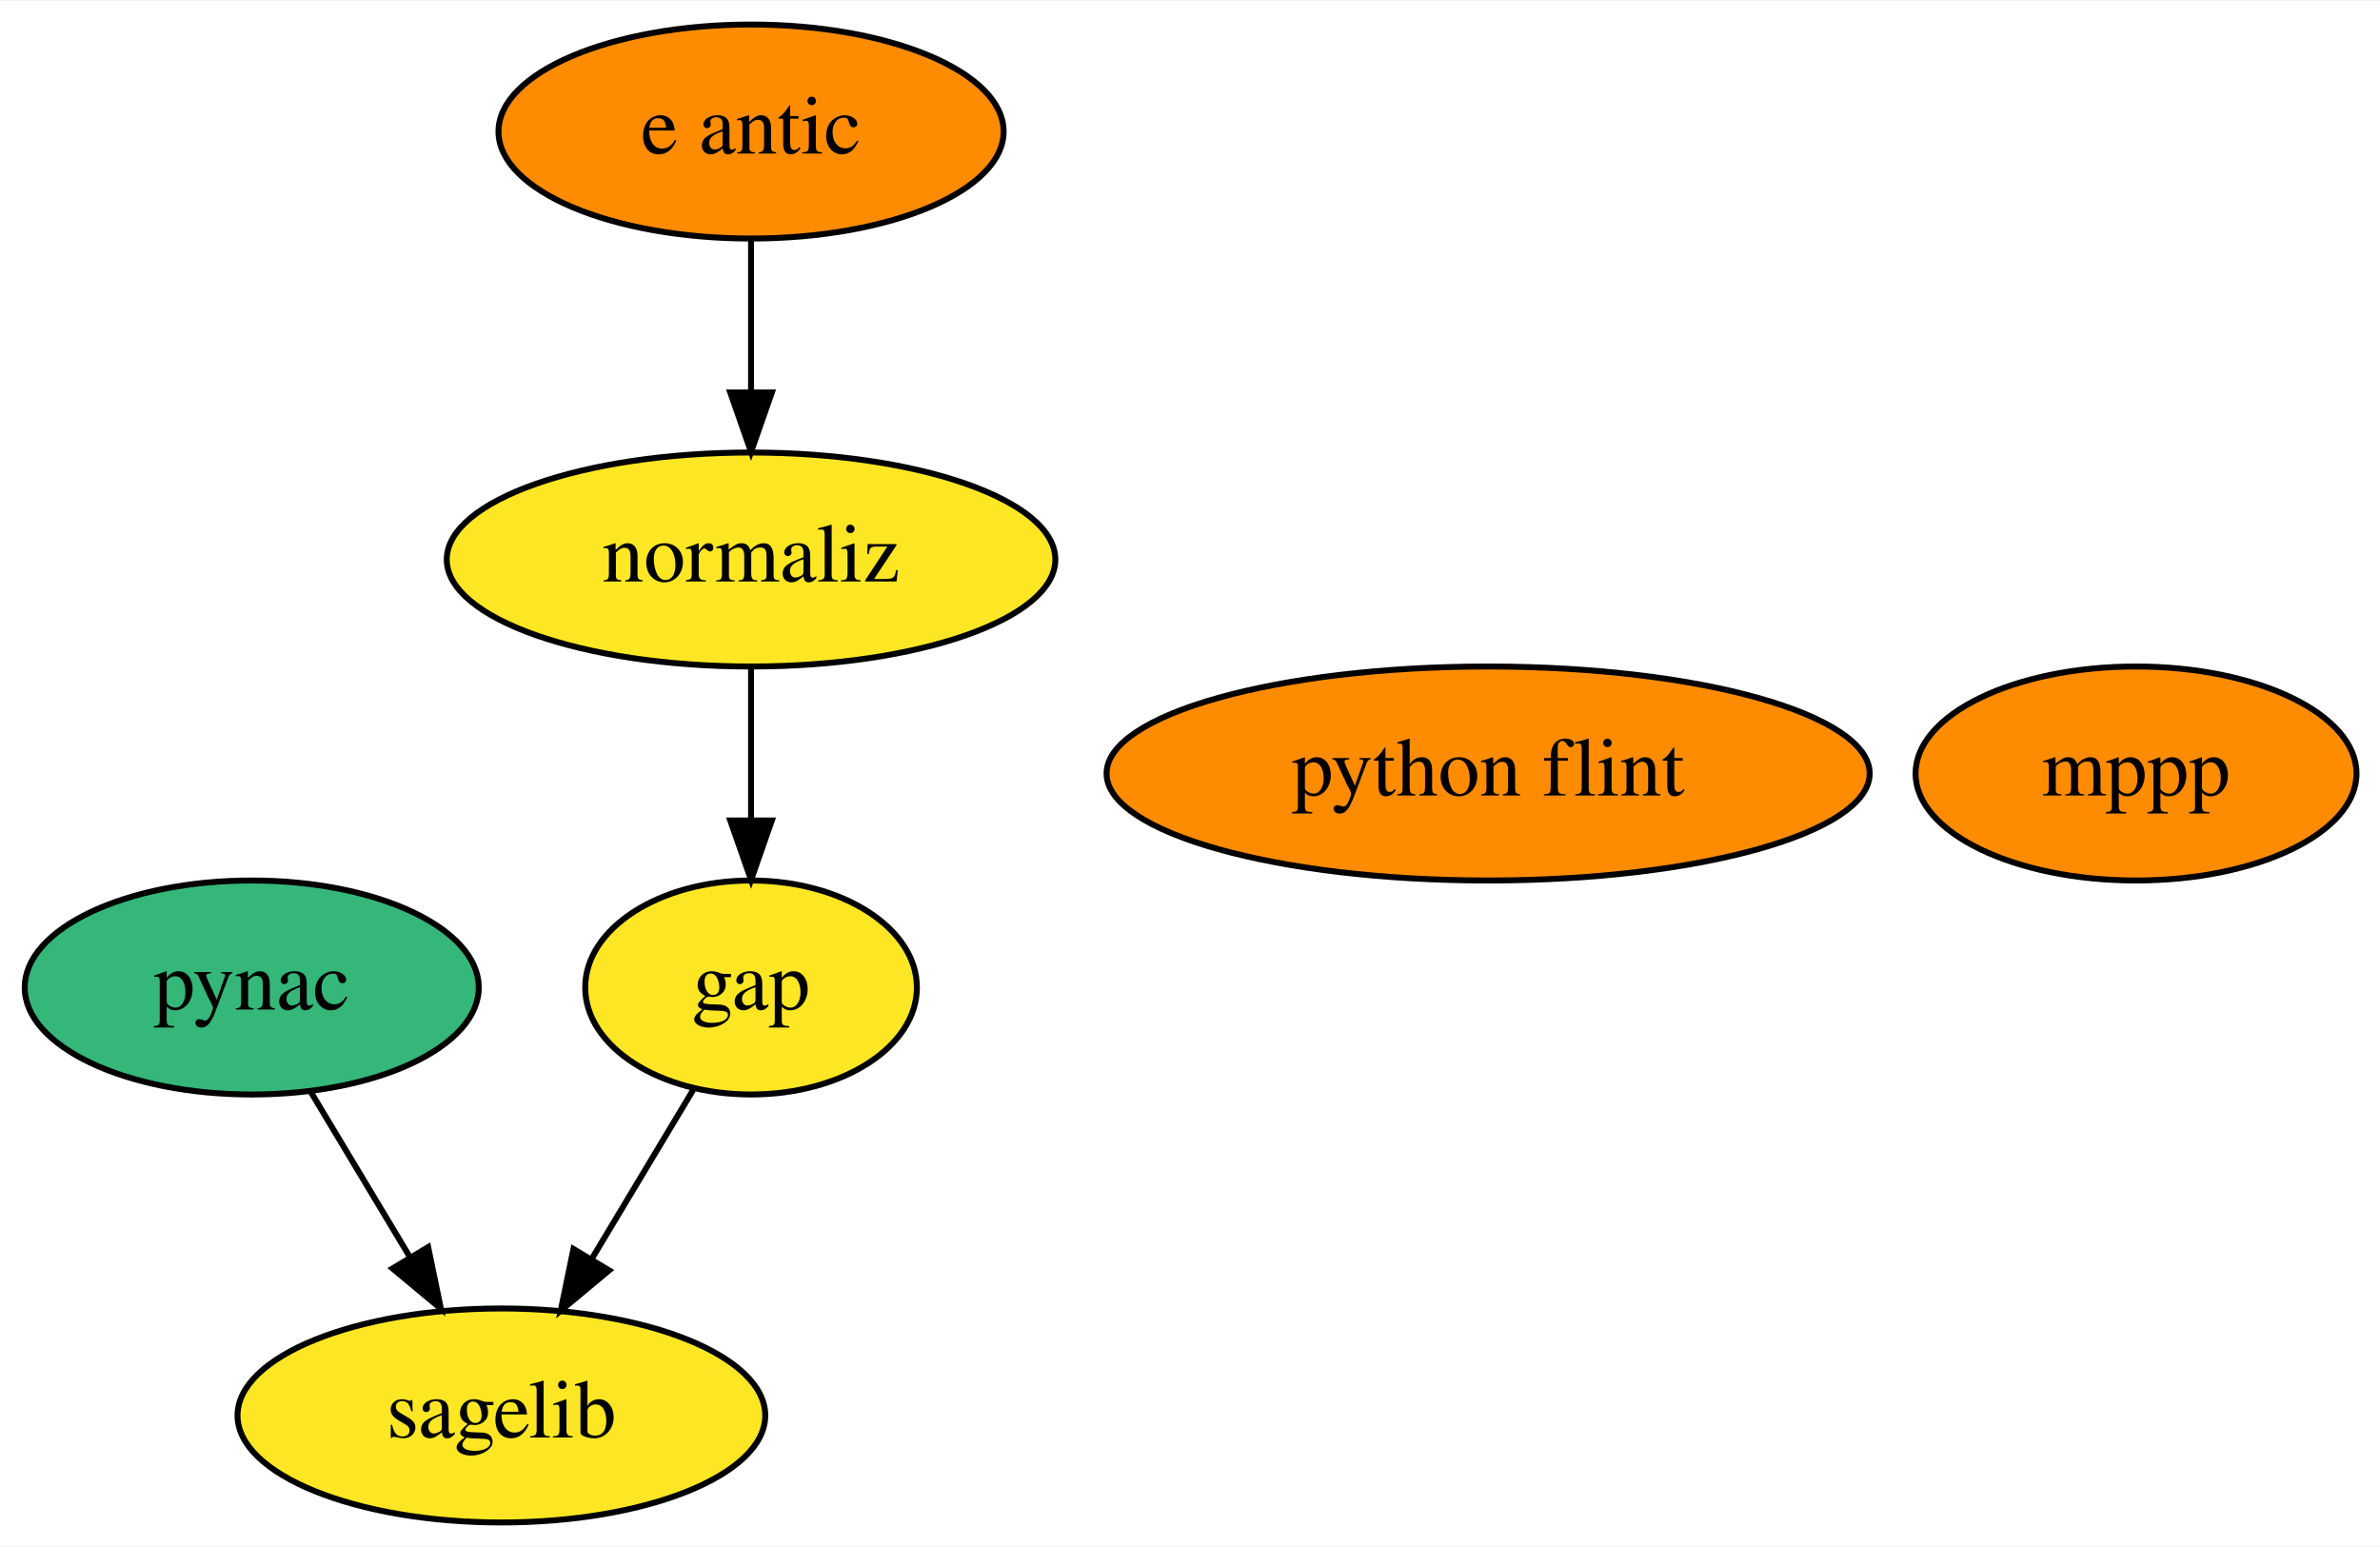
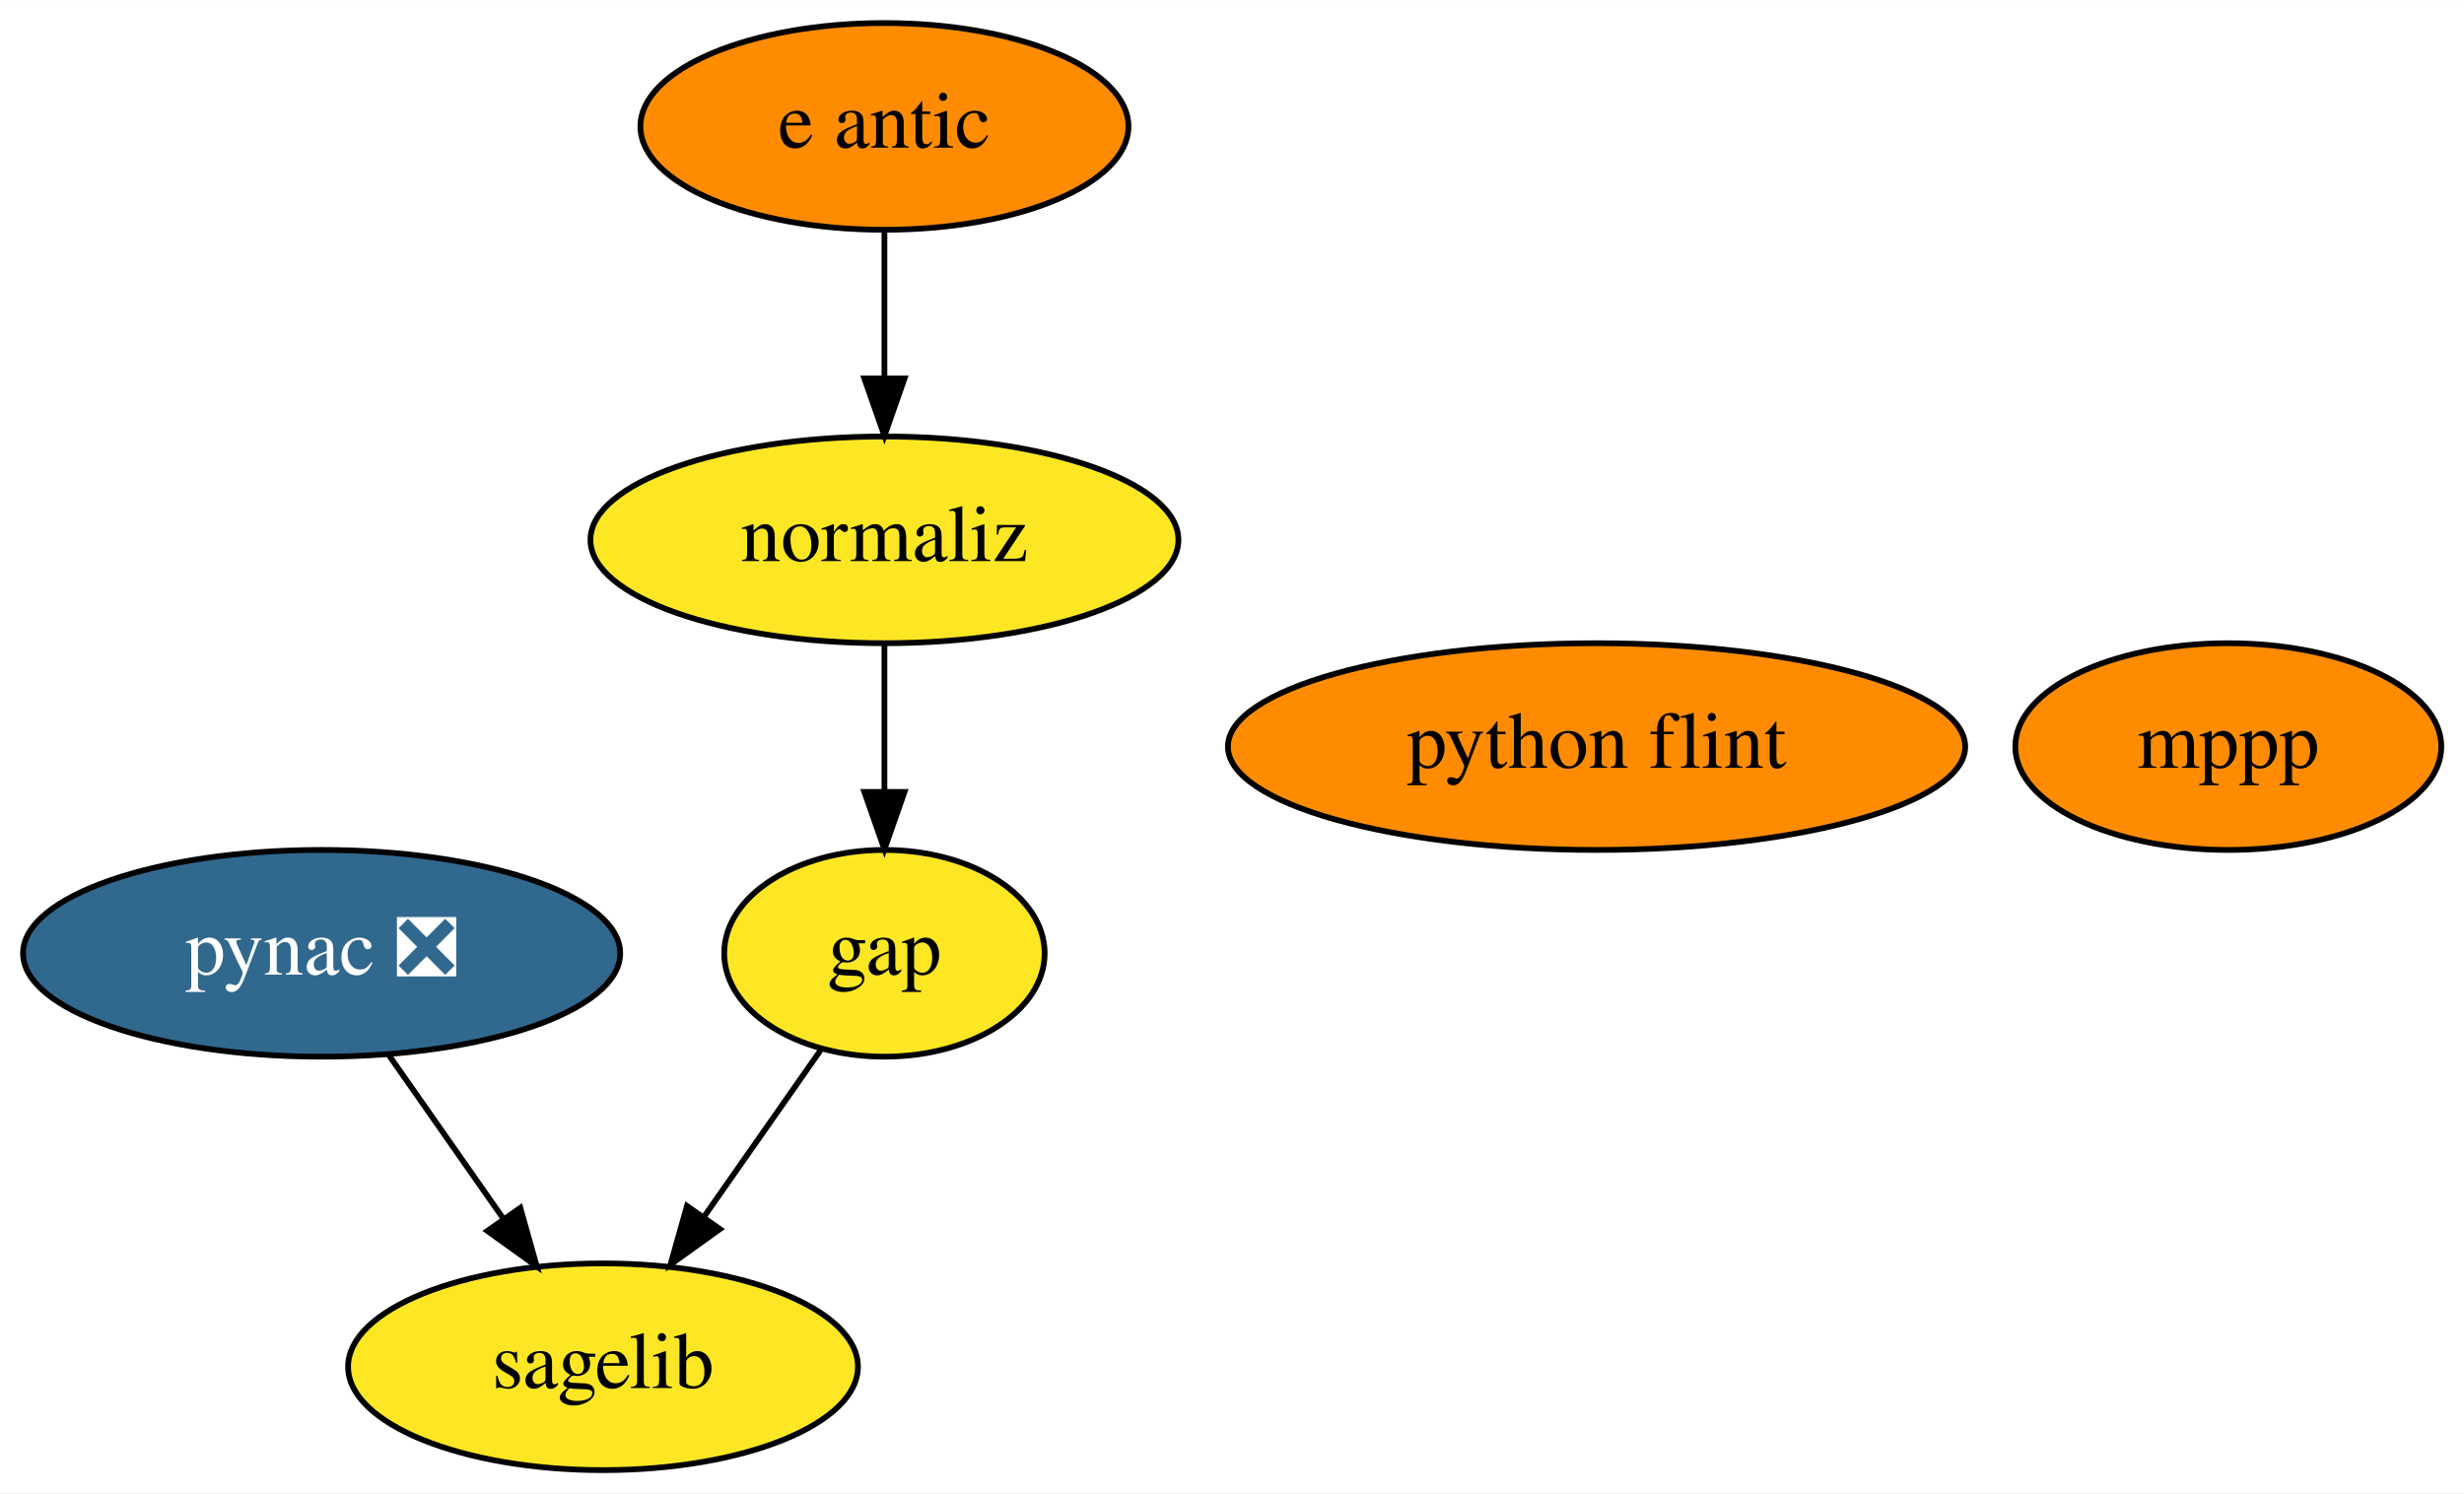
- <svg xmlns="http://www.w3.org/2000/svg" xmlns:xlink="http://www.w3.org/1999/xlink" width="400pt" height="260pt" viewBox="0.00 0.00 400.39 260.00">
+ <svg xmlns="http://www.w3.org/2000/svg" xmlns:xlink="http://www.w3.org/1999/xlink" width="429pt" height="260pt" viewBox="0.00 0.00 429.04 260.00">
  <g id="graph0" class="graph" transform="scale(1 1) rotate(0) translate(4 256)">
-     <polygon fill="white" stroke="transparent" points="-4,4 -4,-256 396.39,-256 396.39,4 -4,4" />
+     <polygon fill="white" stroke="transparent" points="-4,4 -4,-256 425.04,-256 425.04,4 -4,4" />
    <g id="node1" class="node">
      <g id="a_node1">
        <a xlink:href="https://github.com/conda-forge/gap-feedstock" xlink:title="gap">
-           <ellipse fill="#fde725" stroke="black" cx="122.35" cy="-90" rx="27.9" ry="18" />
-           <text text-anchor="middle" x="122.35" y="-86.3" font-family="Times,serif" font-size="14.00">gap</text>
+           <ellipse fill="#fde725" stroke="black" cx="150" cy="-90" rx="27.9" ry="18" />
+           <text text-anchor="middle" x="150" y="-86.3" font-family="Times,serif" font-size="14.00">gap</text>
        </a>
      </g>
    </g>
    <g id="node4" class="node">
      <g id="a_node4">
        <a xlink:href="https://github.com/conda-forge/sagelib-feedstock" xlink:title="sagelib">
-           <ellipse fill="#fde725" stroke="black" cx="80.35" cy="-18" rx="44.39" ry="18" />
-           <text text-anchor="middle" x="80.35" y="-14.3" font-family="Times,serif" font-size="14.00">sagelib</text>
+           <ellipse fill="#fde725" stroke="black" cx="101" cy="-18" rx="44.39" ry="18" />
+           <text text-anchor="middle" x="101" y="-14.3" font-family="Times,serif" font-size="14.00">sagelib</text>
        </a>
      </g>
    </g>
    <g id="edge1" class="edge">
-       <path fill="none" stroke="black" d="M112.61,-72.76C107.54,-64.32 101.23,-53.8 95.53,-44.31" />
-       <polygon fill="black" stroke="black" points="98.47,-42.41 90.33,-35.63 92.47,-46.01 98.47,-42.41" />
+       <path fill="none" stroke="black" d="M138.88,-73.12C132.91,-64.59 125.42,-53.89 118.67,-44.25" />
+       <polygon fill="black" stroke="black" points="121.36,-41.98 112.75,-35.8 115.62,-46 121.36,-41.98" />
    </g>
    <g id="node2" class="node">
      <g id="a_node2">
        <a xlink:href="https://github.com/conda-forge/mppp-feedstock" xlink:title="mppp">
-           <ellipse fill="#ff8c00" stroke="black" cx="355.35" cy="-126" rx="37.09" ry="18" />
-           <text text-anchor="middle" x="355.35" y="-122.3" font-family="Times,serif" font-size="14.00">mppp</text>
+           <ellipse fill="#ff8c00" stroke="black" cx="384" cy="-126" rx="37.09" ry="18" />
+           <text text-anchor="middle" x="384" y="-122.3" font-family="Times,serif" font-size="14.00">mppp</text>
        </a>
      </g>
    </g>
    <g id="node3" class="node">
      <g id="a_node3">
-         <a xlink:href="https://github.com/conda-forge/pynac-feedstock" xlink:title="pynac">
-           <ellipse fill="#35b779" stroke="black" cx="38.35" cy="-90" rx="38.19" ry="18" />
-           <text text-anchor="middle" x="38.35" y="-86.3" font-family="Times,serif" font-size="14.00">pynac</text>
+         <a xlink:href="https://github.com/conda-forge/pynac-feedstock/pull/39" xlink:title="pynac ❎">
+           <ellipse fill="#31688e" stroke="black" cx="52" cy="-90" rx="51.99" ry="18" />
+           <text text-anchor="middle" x="52" y="-86.3" font-family="Times,serif" font-size="14.00" fill="white">pynac ❎</text>
        </a>
      </g>
    </g>
    <g id="edge2" class="edge">
-       <path fill="none" stroke="black" d="M48.3,-72.41C53.25,-64.16 59.34,-54.01 64.88,-44.78" />
-       <polygon fill="black" stroke="black" points="68.03,-46.33 70.17,-35.96 62.03,-42.73 68.03,-46.33" />
+       <path fill="none" stroke="black" d="M63.61,-72.41C69.59,-63.87 77,-53.28 83.64,-43.79" />
+       <polygon fill="black" stroke="black" points="86.6,-45.67 89.47,-35.47 80.86,-41.66 86.6,-45.67" />
    </g>
    <g id="node5" class="node">
      <g id="a_node5">
        <a xlink:href="https://github.com/conda-forge/python-flint-feedstock" xlink:title="python flint">
-           <ellipse fill="#ff8c00" stroke="black" cx="246.35" cy="-126" rx="64.19" ry="18" />
-           <text text-anchor="middle" x="246.35" y="-122.3" font-family="Times,serif" font-size="14.00">python flint</text>
+           <ellipse fill="#ff8c00" stroke="black" cx="274" cy="-126" rx="64.19" ry="18" />
+           <text text-anchor="middle" x="274" y="-122.3" font-family="Times,serif" font-size="14.00">python flint</text>
        </a>
      </g>
    </g>
    <g id="node6" class="node">
      <g id="a_node6">
        <a xlink:href="https://github.com/conda-forge/e-antic-feedstock" xlink:title="e antic">
-           <ellipse fill="#ff8c00" stroke="black" cx="122.35" cy="-234" rx="42.49" ry="18" />
-           <text text-anchor="middle" x="122.35" y="-230.3" font-family="Times,serif" font-size="14.00">e antic</text>
+           <ellipse fill="#ff8c00" stroke="black" cx="150" cy="-234" rx="42.49" ry="18" />
+           <text text-anchor="middle" x="150" y="-230.3" font-family="Times,serif" font-size="14.00">e antic</text>
        </a>
      </g>
    </g>
    <g id="node7" class="node">
      <g id="a_node7">
        <a xlink:href="https://github.com/conda-forge/normaliz-feedstock" xlink:title="normaliz">
-           <ellipse fill="#fde725" stroke="black" cx="122.35" cy="-162" rx="51.19" ry="18" />
-           <text text-anchor="middle" x="122.35" y="-158.3" font-family="Times,serif" font-size="14.00">normaliz</text>
+           <ellipse fill="#fde725" stroke="black" cx="150" cy="-162" rx="51.19" ry="18" />
+           <text text-anchor="middle" x="150" y="-158.3" font-family="Times,serif" font-size="14.00">normaliz</text>
        </a>
      </g>
    </g>
    <g id="edge3" class="edge">
-       <path fill="none" stroke="black" d="M122.35,-215.7C122.35,-207.98 122.35,-198.71 122.35,-190.11" />
-       <polygon fill="black" stroke="black" points="125.85,-190.1 122.35,-180.1 118.85,-190.1 125.85,-190.1" />
+       <path fill="none" stroke="black" d="M150,-215.7C150,-207.98 150,-198.71 150,-190.11" />
+       <polygon fill="black" stroke="black" points="153.5,-190.1 150,-180.1 146.5,-190.1 153.5,-190.1" />
    </g>
    <g id="edge4" class="edge">
-       <path fill="none" stroke="black" d="M122.35,-143.7C122.35,-135.98 122.35,-126.71 122.35,-118.11" />
-       <polygon fill="black" stroke="black" points="125.85,-118.1 122.35,-108.1 118.85,-118.1 125.85,-118.1" />
+       <path fill="none" stroke="black" d="M150,-143.7C150,-135.98 150,-126.71 150,-118.11" />
+       <polygon fill="black" stroke="black" points="153.5,-118.1 150,-108.1 146.5,-118.1 153.5,-118.1" />
    </g>
  </g>
</svg>
